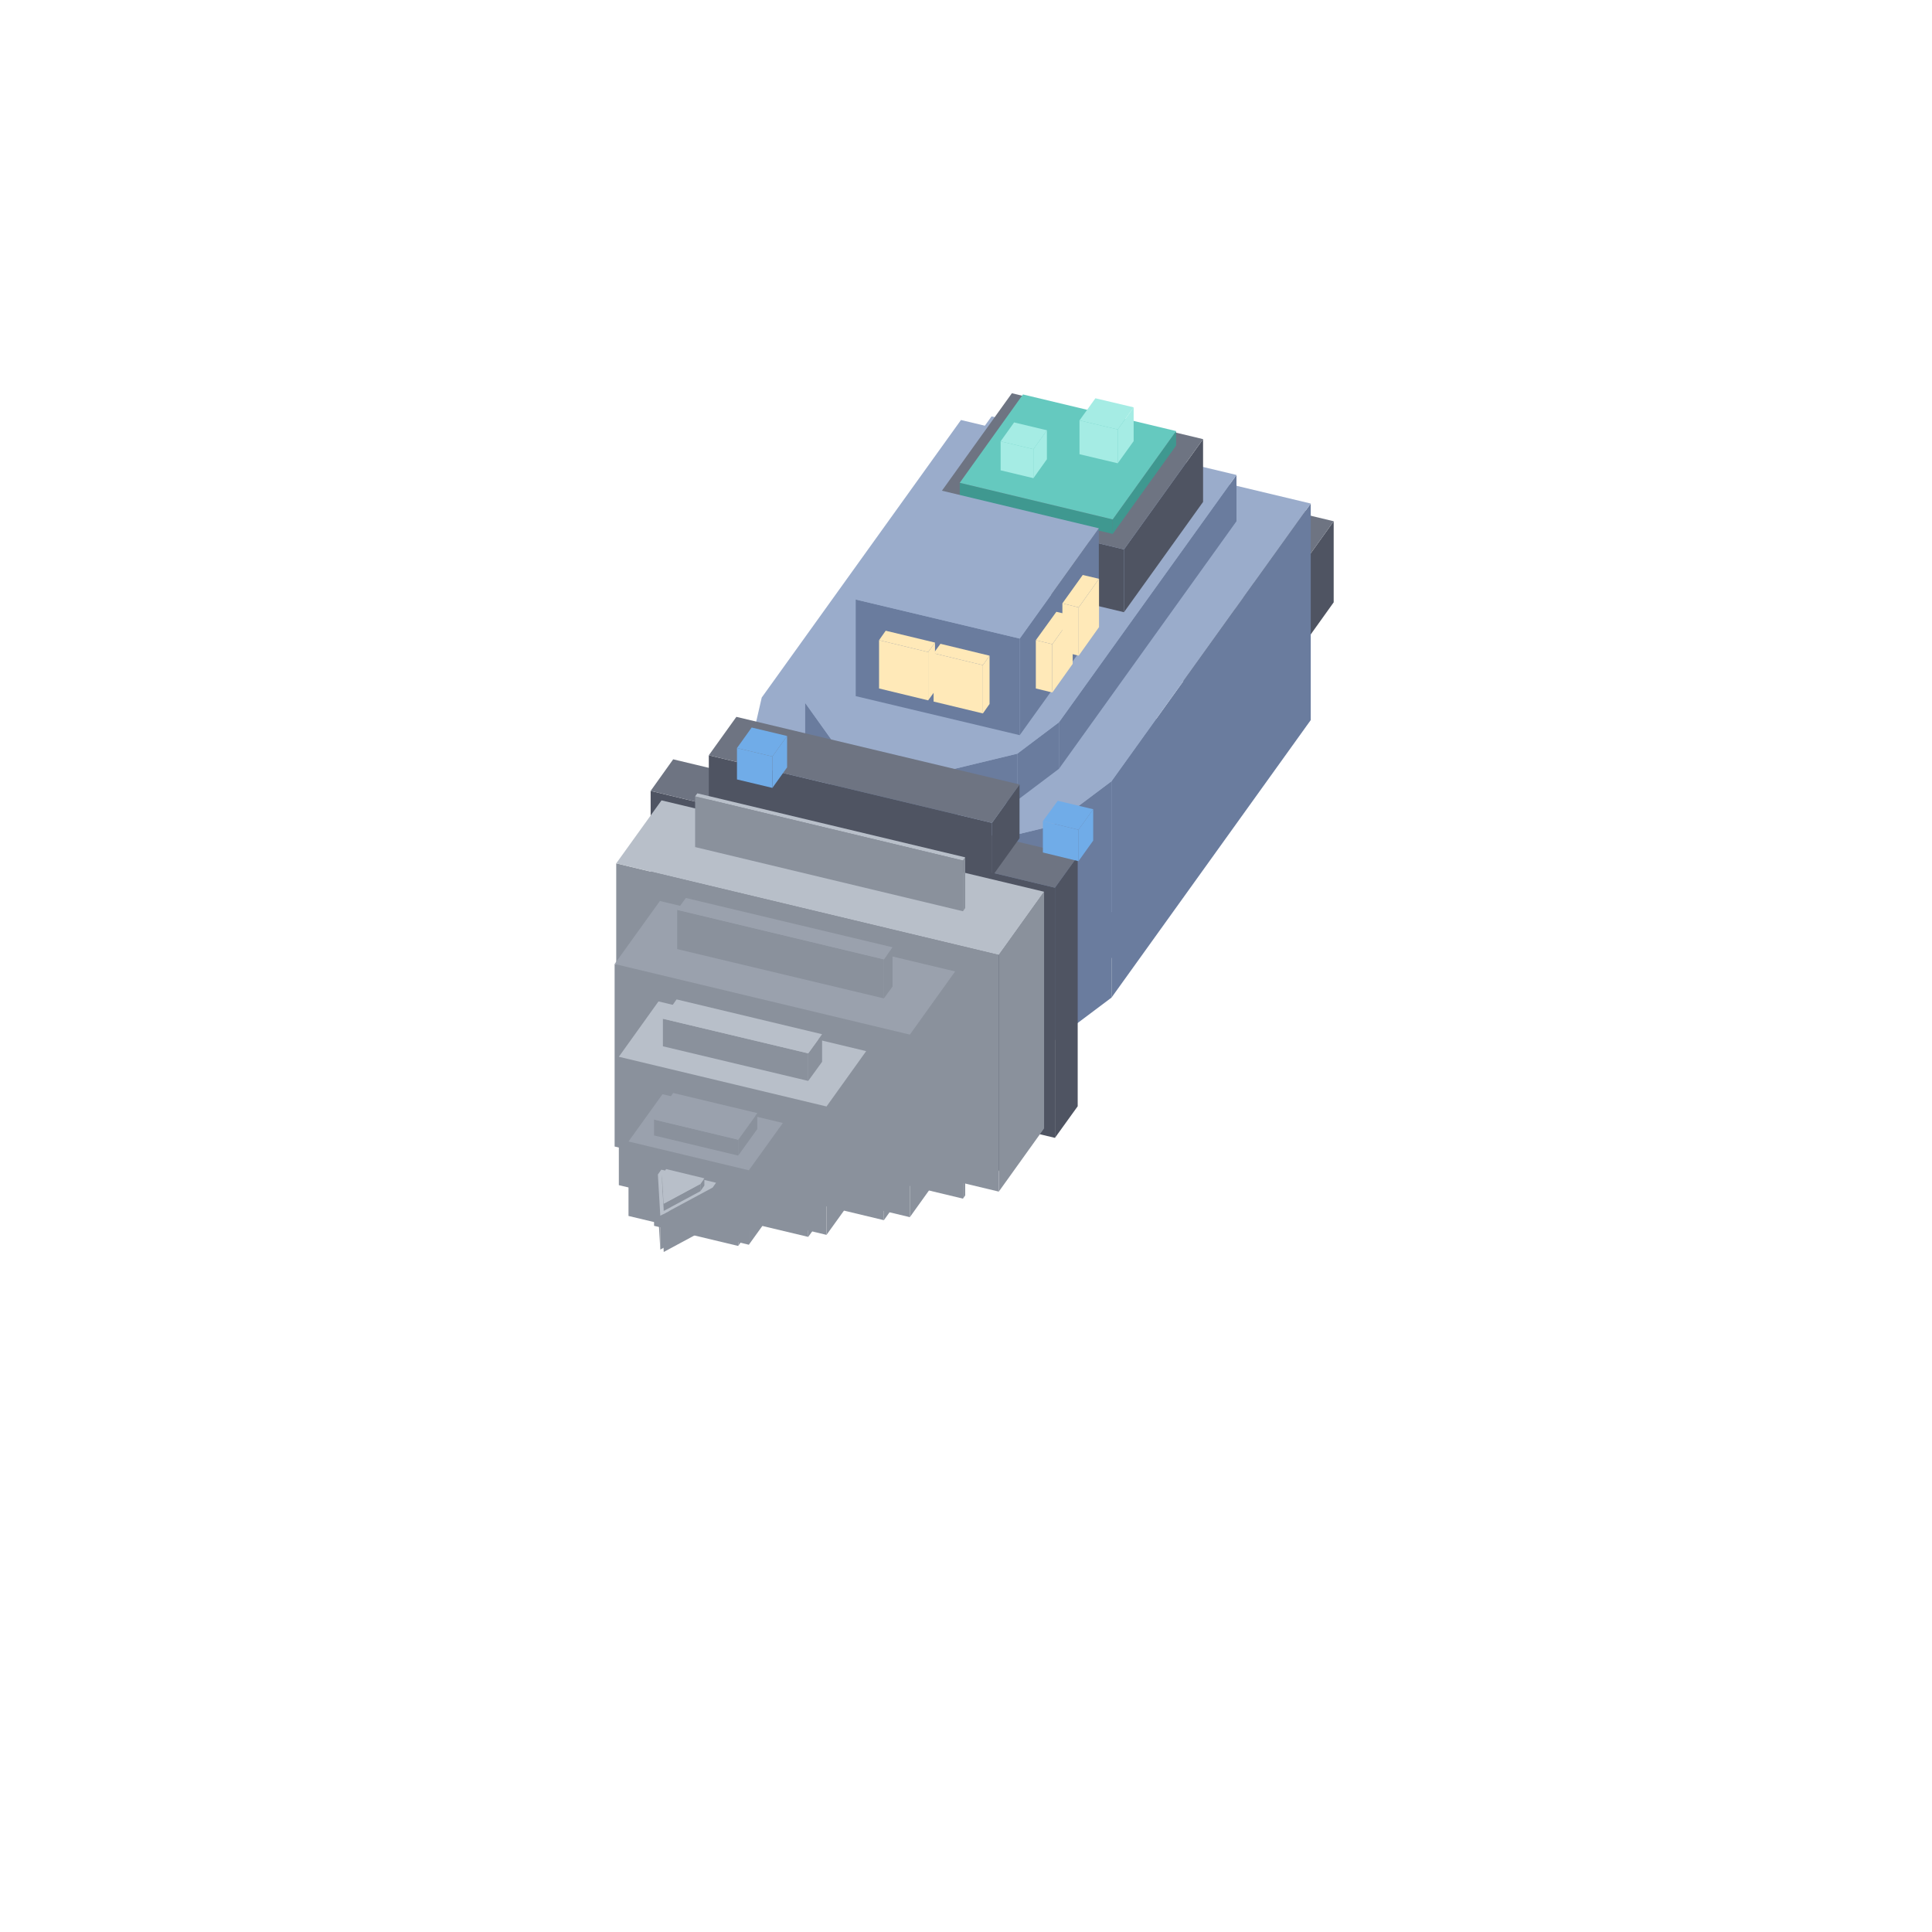
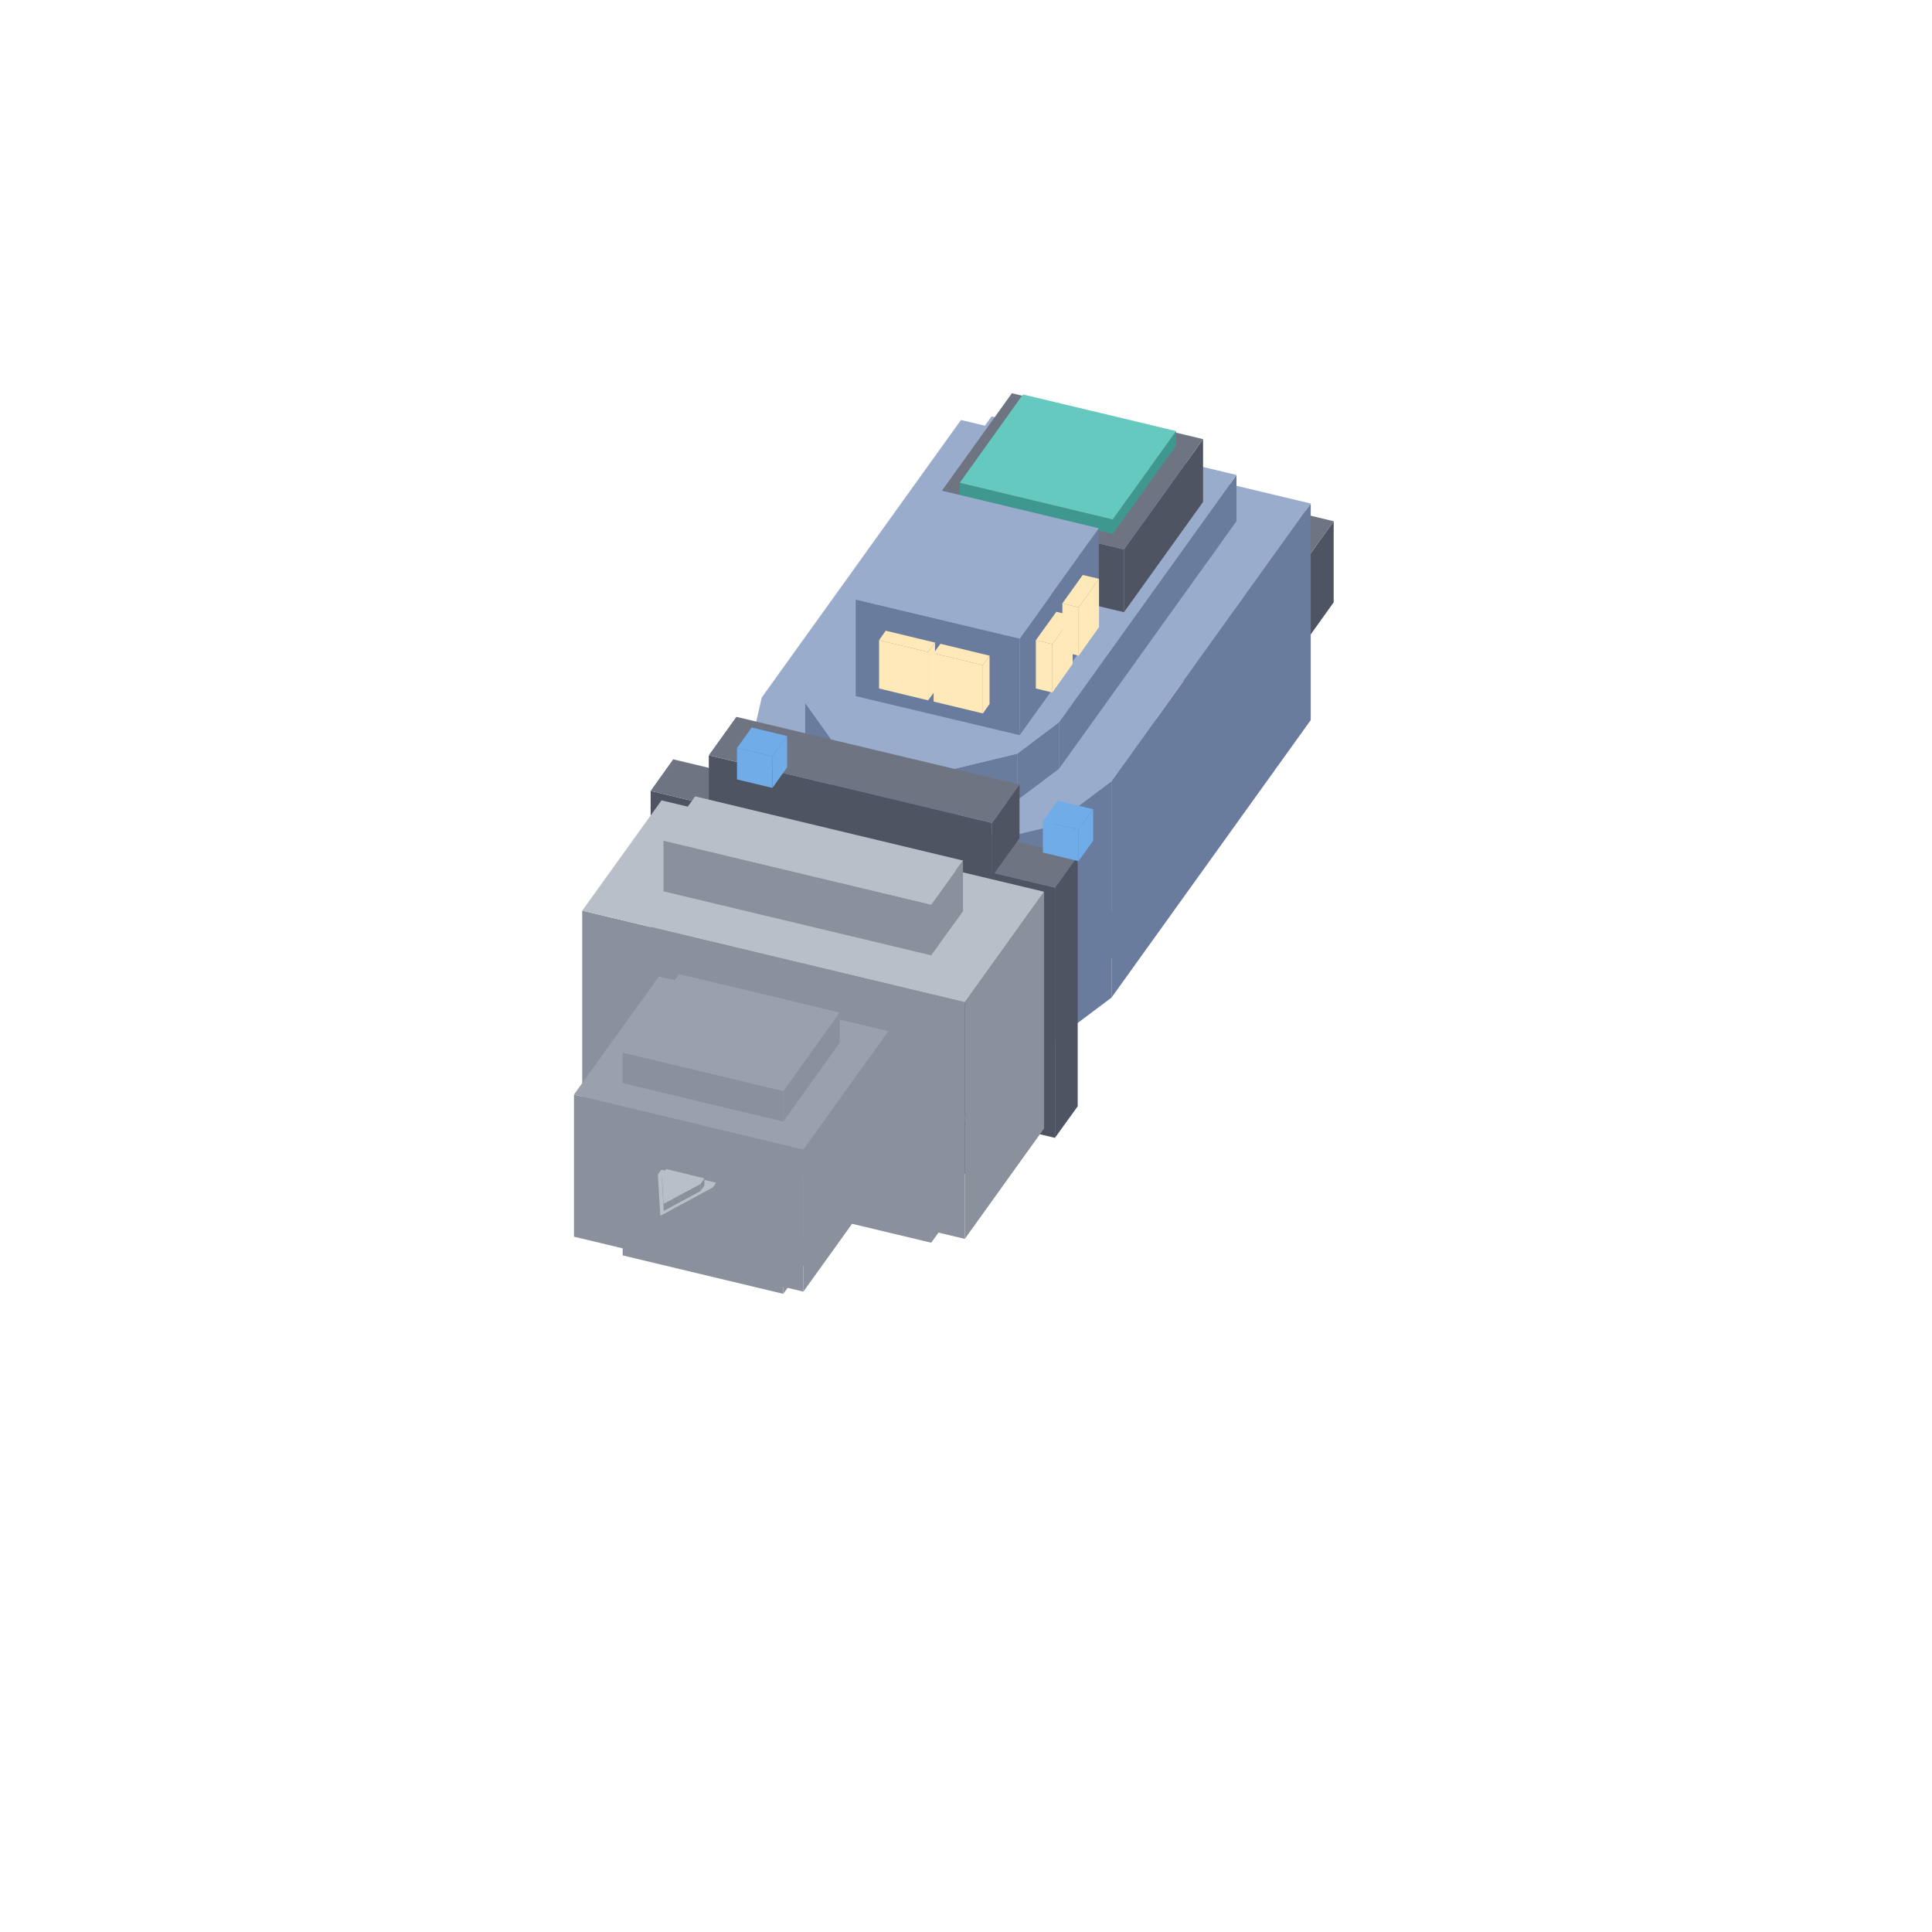
<svg xmlns="http://www.w3.org/2000/svg" width="42" height="42" viewBox="0 0 96 96">
  <polygon fill="#4f5462" points="47.98,30.41 52.55,31.5 52.55,32.36 47.98,31.27" />
  <polygon fill="#4f5462" points="52.55,31.5 55.11,27.93 55.11,28.79 52.55,32.36" />
  <polygon fill="#6e7482" points="52.55,31.5 47.98,30.41 50.55,26.84 55.11,27.93" />
  <polygon fill="#4f5462" points="46.6,26.71 53.12,28.27 53.12,32.3 46.6,30.74" />
  <polygon fill="#4f5462" points="53.12,28.27 56.49,23.56 56.49,27.6 53.12,32.3" />
  <polygon fill="#6e7482" points="53.12,28.27 46.6,26.71 49.98,22 56.49,23.56" />
  <polygon fill="#4f5462" points="47.98,25.51 52.55,26.6 52.55,27.47 47.98,26.38" />
  <polygon fill="#4f5462" points="52.55,26.6 55.11,23.03 55.11,23.89 52.55,27.47" />
  <polygon fill="#6e7482" points="52.55,26.6 47.98,25.51 50.55,21.94 55.11,23.03" />
  <polygon fill="#4f5462" points="57.76,32.75 62.32,33.84 62.32,34.7 57.76,33.61" />
  <polygon fill="#4f5462" points="62.32,33.84 64.89,30.26 64.89,31.13 62.32,34.7" />
  <polygon fill="#6e7482" points="62.32,33.84 57.76,32.75 60.33,29.17 64.89,30.26" />
  <polygon fill="#4f5462" points="56.38,29.05 62.9,30.61 62.9,34.64 56.38,33.08" />
  <polygon fill="#4f5462" points="62.9,30.61 66.27,25.9 66.27,29.93 62.9,34.64" />
  <polygon fill="#6e7482" points="62.9,30.61 56.38,29.05 59.75,24.34 66.27,25.9" />
  <polygon fill="#4f5462" points="57.76,27.85 62.32,28.94 62.32,29.81 57.76,28.72" />
  <polygon fill="#4f5462" points="62.32,28.94 64.89,25.37 64.89,26.23 62.32,29.81" />
  <polygon fill="#6e7482" points="62.32,28.94 57.76,27.85 60.33,24.28 64.89,25.37" />
  <polygon fill="#6a7c9e" points="50.55,50.51 52.62,48.95 52.62,51.25 50.55,52.81" />
  <polygon fill="#6a7c9e" points="47.4,51.26 50.55,50.51 50.55,52.81 47.4,53.57" />
  <polygon fill="#6a7c9e" points="44.02,51.01 47.4,51.26 47.4,53.57 44.02,53.31" />
  <polygon fill="#6a7c9e" points="41.31,49.81 44.02,51.01 44.02,53.31 41.31,52.11" />
  <polygon fill="#6a7c9e" points="40.01,47.99 41.31,49.81 41.31,52.11 40.01,50.29" />
  <polygon fill="#6a7c9e" points="52.62,48.95 61.44,36.66 61.44,38.96 52.62,51.25" />
  <polygon fill="#9aaccb" points="52.62,48.95 50.55,50.51 47.4,51.26 44.02,51.01 41.31,49.81 40.01,47.99 40.45,46.04 49.27,33.75 61.44,36.66" />
  <polygon fill="#6a7c9e" points="52.26,41.05 55.23,38.82 55.23,49.57 52.26,51.8" />
  <polygon fill="#6a7c9e" points="47.77,42.13 52.26,41.05 52.26,51.8 47.77,52.88" />
  <polygon fill="#6a7c9e" points="42.94,41.76 47.77,42.13 47.77,52.88 42.94,52.51" />
  <polygon fill="#6a7c9e" points="39.08,40.05 42.94,41.76 42.94,52.51 39.08,50.8" />
  <polygon fill="#6a7c9e" points="37.21,37.45 39.08,40.05 39.08,50.8 37.21,48.2" />
  <polygon fill="#6a7c9e" points="55.23,38.82 65.13,25.02 65.13,35.78 55.23,49.57" />
  <polygon fill="#9aaccb" points="55.23,38.82 52.26,41.05 47.77,42.13 42.94,41.76 39.08,40.05 37.21,37.45 37.85,34.66 47.75,20.87 65.13,25.02" />
  <polygon fill="#6a7c9e" points="50.55,37.45 52.62,35.89 52.62,38.2 50.55,39.76" />
  <polygon fill="#6a7c9e" points="47.4,38.21 50.55,37.45 50.55,39.76 47.4,40.51" />
  <polygon fill="#6a7c9e" points="44.02,37.95 47.4,38.21 47.4,40.51 44.02,40.25" />
  <polygon fill="#6a7c9e" points="41.31,36.75 44.02,37.95 44.02,40.25 41.31,39.06" />
  <polygon fill="#6a7c9e" points="40.01,34.93 41.31,36.75 41.31,39.06 40.01,37.24" />
  <polygon fill="#6a7c9e" points="52.62,35.89 61.44,23.6 61.44,25.9 52.62,38.2" />
  <polygon fill="#9aaccb" points="52.62,35.89 50.55,37.45 47.4,38.21 44.02,37.95 41.31,36.75 40.01,34.93 40.45,32.98 49.27,20.69 61.44,23.6" />
  <polygon fill="#4f5462" points="35.22,52.63 49.29,55.99 49.29,58.65 35.22,55.29" />
  <polygon fill="#4f5462" points="49.29,55.99 50.66,54.08 50.66,56.74 49.29,58.65" />
  <polygon fill="#6e7482" points="49.29,55.99 35.22,52.63 36.59,50.71 50.66,54.08" />
  <polygon fill="#4f5462" points="32.33,39.3 52.42,44.11 52.42,56.54 32.33,51.73" />
  <polygon fill="#4f5462" points="52.42,44.11 53.55,42.54 53.55,54.97 52.42,56.54" />
  <polygon fill="#6e7482" points="52.42,44.11 32.33,39.3 33.45,37.73 53.55,42.54" />
  <polygon fill="#4f5462" points="35.22,37.53 49.29,40.89 49.29,43.56 35.22,40.19" />
  <polygon fill="#4f5462" points="49.29,40.89 50.66,38.98 50.66,41.65 49.29,43.56" />
  <polygon fill="#6e7482" points="49.29,40.89 35.22,37.53 36.59,35.62 50.66,38.98" />
  <polygon fill="#70ace8" points="36.62,37.17 38.38,37.59 38.38,39.15 36.62,38.73" />
  <polygon fill="#70ace8" points="38.38,37.59 39.11,36.57 39.11,38.13 38.38,39.15" />
  <polygon fill="#70ace8" points="38.38,37.59 36.62,37.17 37.35,36.15 39.11,36.57" />
-   <polygon fill="#8a919c" points="34.54,53.85 47.85,57.04 47.85,59.56 34.54,56.37" />
-   <polygon fill="#8a919c" points="47.85,57.04 47.96,56.88 47.96,59.4 47.85,59.56" />
-   <polygon fill="#b8bfc9" points="47.85,57.04 34.54,53.85 34.65,53.7 47.96,56.88" />
-   <polygon fill="#8a919c" points="30.62,42.9 49.63,47.45 49.63,59.21 30.62,54.66" />
-   <polygon fill="#8a919c" points="49.63,47.45 51.88,44.31 51.88,56.07 49.63,59.21" />
-   <polygon fill="#b8bfc9" points="49.63,47.45 30.62,42.9 32.87,39.77 51.88,44.31" />
-   <polygon fill="#8a919c" points="34.54,39.57 47.85,42.76 47.85,45.28 34.54,42.09" />
-   <polygon fill="#8a919c" points="47.85,42.76 47.96,42.6 47.96,45.12 47.85,45.28" />
-   <polygon fill="#b8bfc9" points="47.85,42.76 34.54,39.57 34.65,39.42 47.96,42.6" />
+   <polygon fill="#8a919c" points="32.97,56.05 46.27,59.23 46.27,61.75 32.97,58.57" />
+   <polygon fill="#8a919c" points="46.27,59.23 47.85,57.04 47.85,59.56 46.27,61.75" />
+   <polygon fill="#b8bfc9" points="46.27,59.23 32.97,56.05 34.54,53.85 47.85,57.04" />
+   <polygon fill="#8a919c" points="28.93,45.25 47.94,49.8 47.94,61.56 28.93,57.01" />
+   <polygon fill="#8a919c" points="47.94,49.8 51.88,44.31 51.88,56.07 47.94,61.56" />
+   <polygon fill="#b8bfc9" points="47.94,49.8 28.93,45.25 32.87,39.77 51.88,44.31" />
+   <polygon fill="#8a919c" points="32.97,41.77 46.27,44.95 46.27,47.47 32.97,44.29" />
+   <polygon fill="#8a919c" points="46.27,44.95 47.85,42.76 47.85,45.28 46.27,47.47" />
+   <polygon fill="#b8bfc9" points="46.27,44.95 32.97,41.77 34.54,39.57 47.85,42.76" />
  <polygon fill="#70ace8" points="51.82,40.8 53.59,41.23 53.59,42.79 51.82,42.36" />
  <polygon fill="#70ace8" points="53.59,41.23 54.32,40.21 54.32,41.77 53.59,42.79" />
  <polygon fill="#70ace8" points="53.59,41.23 51.82,40.8 52.56,39.79 54.32,40.21" />
-   <polygon fill="#8a919c" points="33.65,56.23 43.92,58.68 43.92,60.63 33.65,58.17" />
-   <polygon fill="#8a919c" points="43.92,58.68 44.35,58.09 44.35,60.03 43.92,60.63" />
-   <polygon fill="#9aa1ad" points="43.92,58.68 33.65,56.23 34.08,55.63 44.35,58.09" />
-   <polygon fill="#8a919c" points="30.54,47.9 45.21,51.41 45.21,60.48 30.54,56.97" />
-   <polygon fill="#8a919c" points="45.21,51.41 47.46,48.27 47.46,57.34 45.21,60.48" />
-   <polygon fill="#9aa1ad" points="45.21,51.41 30.54,47.9 32.79,44.77 47.46,48.27" />
-   <polygon fill="#8a919c" points="33.65,45.21 43.92,47.67 43.92,49.61 33.65,47.16" />
-   <polygon fill="#8a919c" points="43.92,47.67 44.35,47.07 44.35,49.02 43.92,49.61" />
-   <polygon fill="#9aa1ad" points="43.92,47.67 33.65,45.21 34.08,44.62 44.35,47.07" />
-   <polygon fill="#8a919c" points="32.94,58.37 40.16,60.1 40.16,61.46 32.94,59.74" />
-   <polygon fill="#8a919c" points="40.16,60.1 40.85,59.14 40.85,60.51 40.16,61.46" />
-   <polygon fill="#b8bfc9" points="40.16,60.1 32.94,58.37 33.62,57.41 40.85,59.14" />
-   <polygon fill="#8a919c" points="30.75,52.51 41.07,54.98 41.07,61.36 30.75,58.89" />
-   <polygon fill="#8a919c" points="41.07,54.98 43.04,52.23 43.04,58.62 41.07,61.36" />
-   <polygon fill="#b8bfc9" points="41.07,54.98 30.75,52.51 32.72,49.76 43.04,52.23" />
-   <polygon fill="#8a919c" points="32.94,50.62 40.16,52.34 40.16,53.71 32.94,51.99" />
-   <polygon fill="#8a919c" points="40.16,52.34 40.85,51.39 40.85,52.76 40.16,53.71" />
-   <polygon fill="#b8bfc9" points="40.16,52.34 32.94,50.62 33.62,49.66 40.85,51.39" />
-   <polygon fill="#8a919c" points="32.5,60.12 36.68,61.12 36.68,61.91 32.5,60.91" />
-   <polygon fill="#8a919c" points="36.68,61.12 37.63,59.8 37.63,60.59 36.68,61.91" />
-   <polygon fill="#9aa1ad" points="36.68,61.12 32.5,60.12 33.45,58.8 37.63,59.8" />
-   <polygon fill="#8a919c" points="31.23,56.72 37.21,58.15 37.21,61.85 31.23,60.42" />
-   <polygon fill="#8a919c" points="37.21,58.15 38.9,55.8 38.9,59.5 37.21,61.85" />
-   <polygon fill="#9aa1ad" points="37.21,58.15 31.23,56.72 32.92,54.37 38.9,55.8" />
-   <polygon fill="#8a919c" points="32.5,55.63 36.68,56.63 36.68,57.42 32.5,56.42" />
-   <polygon fill="#8a919c" points="36.68,56.63 37.63,55.31 37.63,56.1 36.68,57.42" />
-   <polygon fill="#9aa1ad" points="36.68,56.63 32.5,55.63 33.45,54.31 37.63,55.31" />
+   <polygon fill="#8a919c" points="30.94,60.87 38.92,62.78 38.92,64.29 30.94,62.38" />
+   <polygon fill="#8a919c" points="38.92,62.78 41.72,58.88 41.72,60.39 38.92,64.29" />
+   <polygon fill="#9aa1ad" points="38.92,62.78 30.94,60.87 33.74,56.97 41.72,58.88" />
+   <polygon fill="#8a919c" points="28.52,54.39 39.92,57.12 39.92,64.18 28.52,61.45" />
+   <polygon fill="#8a919c" points="39.92,57.12 44.14,51.24 44.14,58.3 39.92,64.18" />
+   <polygon fill="#9aa1ad" points="39.92,57.12 28.52,54.39 32.74,48.52 44.14,51.24" />
+   <polygon fill="#8a919c" points="30.94,52.3 38.92,54.21 38.92,55.73 30.94,53.82" />
+   <polygon fill="#8a919c" points="38.92,54.21 41.72,50.31 41.72,51.82 38.92,55.73" />
+   <polygon fill="#9aa1ad" points="38.92,54.21 30.94,52.3 33.74,48.4 41.72,50.31" />
  <polygon fill="#8a919c" points="32.98,61.85 34.8,60.87 34.8,61.23 32.98,62.21" />
  <polygon fill="#8a919c" points="32.9,60.42 32.98,61.85 32.98,62.21 32.9,60.78" />
  <polygon fill="#8a919c" points="34.8,60.87 35,60.59 35,60.95 34.8,61.23" />
  <polygon fill="#b8bfc9" points="34.8,60.87 32.98,61.85 32.9,60.42 33.1,60.13 35,60.59" />
  <polygon fill="#8a919c" points="32.81,60.41 35.41,59.01 35.41,60.69 32.81,62.09" />
  <polygon fill="#8a919c" points="32.69,58.36 32.81,60.41 32.81,62.09 32.69,60.04" />
  <polygon fill="#8a919c" points="35.41,59.01 35.58,58.77 35.58,60.45 35.41,60.69" />
  <polygon fill="#b8bfc9" points="35.41,59.01 32.81,60.41 32.69,58.36 32.86,58.12 35.58,58.77" />
  <polygon fill="#8a919c" points="32.98,59.81 34.8,58.83 34.8,59.19 32.98,60.17" />
  <polygon fill="#8a919c" points="32.9,58.38 32.98,59.81 32.98,60.17 32.9,58.74" />
  <polygon fill="#8a919c" points="34.8,58.83 35,58.55 35,58.91 34.8,59.19" />
  <polygon fill="#b8bfc9" points="34.8,58.83 32.98,59.81 32.9,58.38 33.1,58.09 35,58.55" />
  <polygon fill="#4f5462" points="55.85,27.3 59.78,21.82 59.78,24.94 55.85,30.42" />
  <polygon fill="#4f5462" points="46.34,25.03 55.85,27.3 55.85,30.42 46.34,28.15" />
  <polygon fill="#6e7482" points="59.78,21.82 55.85,27.3 46.34,25.03 50.28,19.54" />
  <polygon fill="#3f9890" points="55.29,25.81 58.44,21.42 58.44,22.14 55.29,26.53" />
  <polygon fill="#3f9890" points="47.69,23.99 55.29,25.81 55.29,26.53 47.69,24.71" />
  <polygon fill="#65c9bf" points="58.44,21.42 55.29,25.81 47.69,23.99 50.83,19.6" />
-   <polygon fill="#a5ece4" points="53.64,20.89 55.54,21.34 55.54,23.02 53.64,22.57" />
-   <polygon fill="#a5ece4" points="55.54,21.34 56.33,20.24 56.33,21.92 55.54,23.02" />
-   <polygon fill="#a5ece4" points="55.54,21.34 53.64,20.89 54.43,19.79 56.33,20.24" />
-   <polygon fill="#a5ece4" points="49.72,21.93 51.35,22.32 51.35,23.76 49.72,23.37" />
-   <polygon fill="#a5ece4" points="51.35,22.32 52.02,21.38 52.02,22.82 51.35,23.76" />
-   <polygon fill="#a5ece4" points="51.35,22.32 49.72,21.93 50.39,20.99 52.02,21.38" />
  <polygon fill="#6a7c9e" points="50.67,31.73 54.6,26.25 54.6,31.05 50.67,36.53" />
  <polygon fill="#6a7c9e" points="42.52,29.79 50.67,31.73 50.67,36.53 42.52,34.59" />
  <polygon fill="#9aaccb" points="54.6,26.25 50.67,31.73 42.52,29.79 46.46,24.3" />
  <polygon fill="#ffe9b8" points="53.6,30.18 54.61,28.76 54.61,31.16 53.6,32.58" />
  <polygon fill="#ffe9b8" points="52.79,29.98 53.6,30.18 53.6,32.58 52.79,32.38" />
  <polygon fill="#ffe9b8" points="54.61,28.76 53.6,30.18 52.79,29.98 53.8,28.57" />
  <polygon fill="#ffe9b8" points="52.29,32.01 53.3,30.59 53.3,32.99 52.29,34.41" />
  <polygon fill="#ffe9b8" points="51.47,31.81 52.29,32.01 52.29,34.41 51.47,34.21" />
  <polygon fill="#ffe9b8" points="53.3,30.59 52.29,32.01 51.47,31.81 52.49,30.4" />
  <polygon fill="#ffe9b8" points="46.39,32.46 48.84,33.05 48.84,35.45 46.39,34.86" />
  <polygon fill="#ffe9b8" points="48.84,33.05 49.17,32.58 49.17,34.98 48.84,35.45" />
  <polygon fill="#ffe9b8" points="48.84,33.05 46.39,32.46 46.73,31.99 49.17,32.58" />
  <polygon fill="#ffe9b8" points="43.68,31.81 46.12,32.4 46.12,34.8 43.68,34.21" />
  <polygon fill="#ffe9b8" points="46.12,32.4 46.46,31.93 46.46,34.33 46.12,34.8" />
  <polygon fill="#ffe9b8" points="46.12,32.4 43.68,31.81 44.01,31.34 46.46,31.93" />
</svg>
